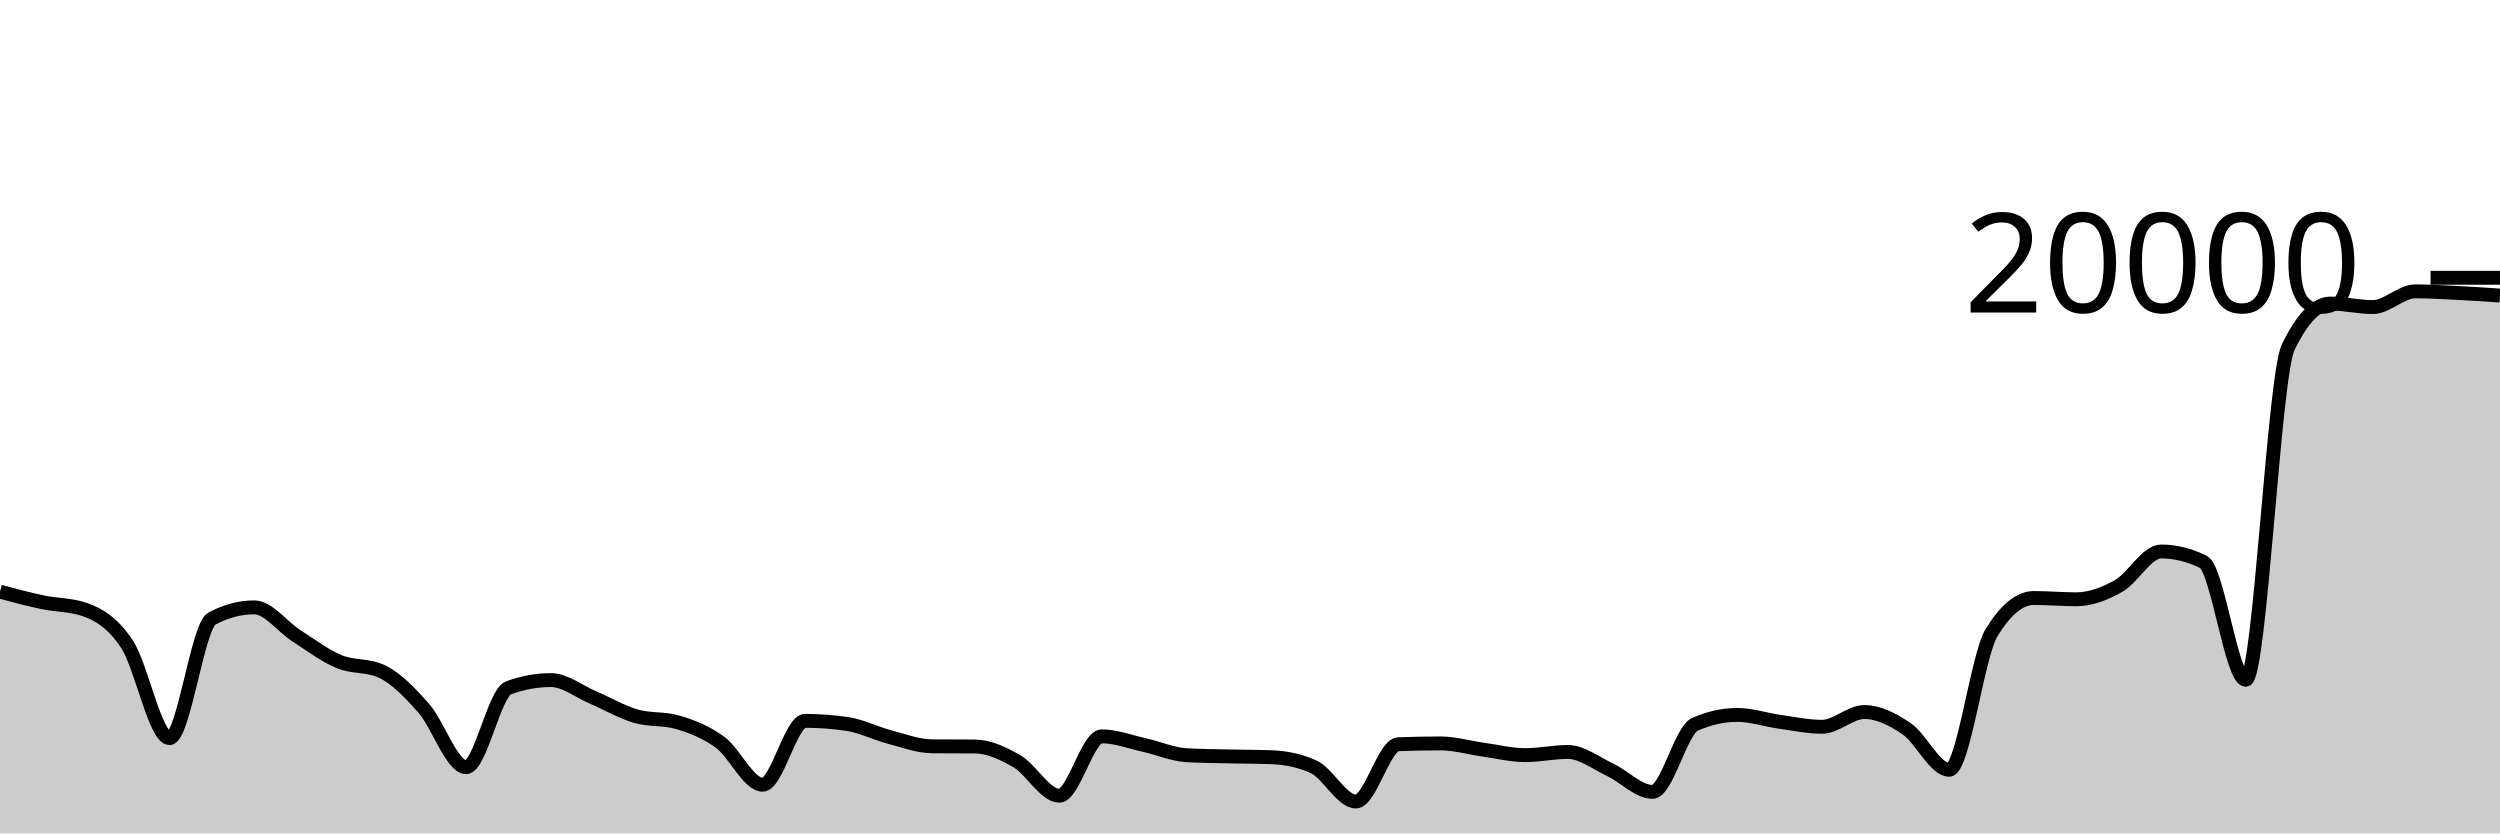
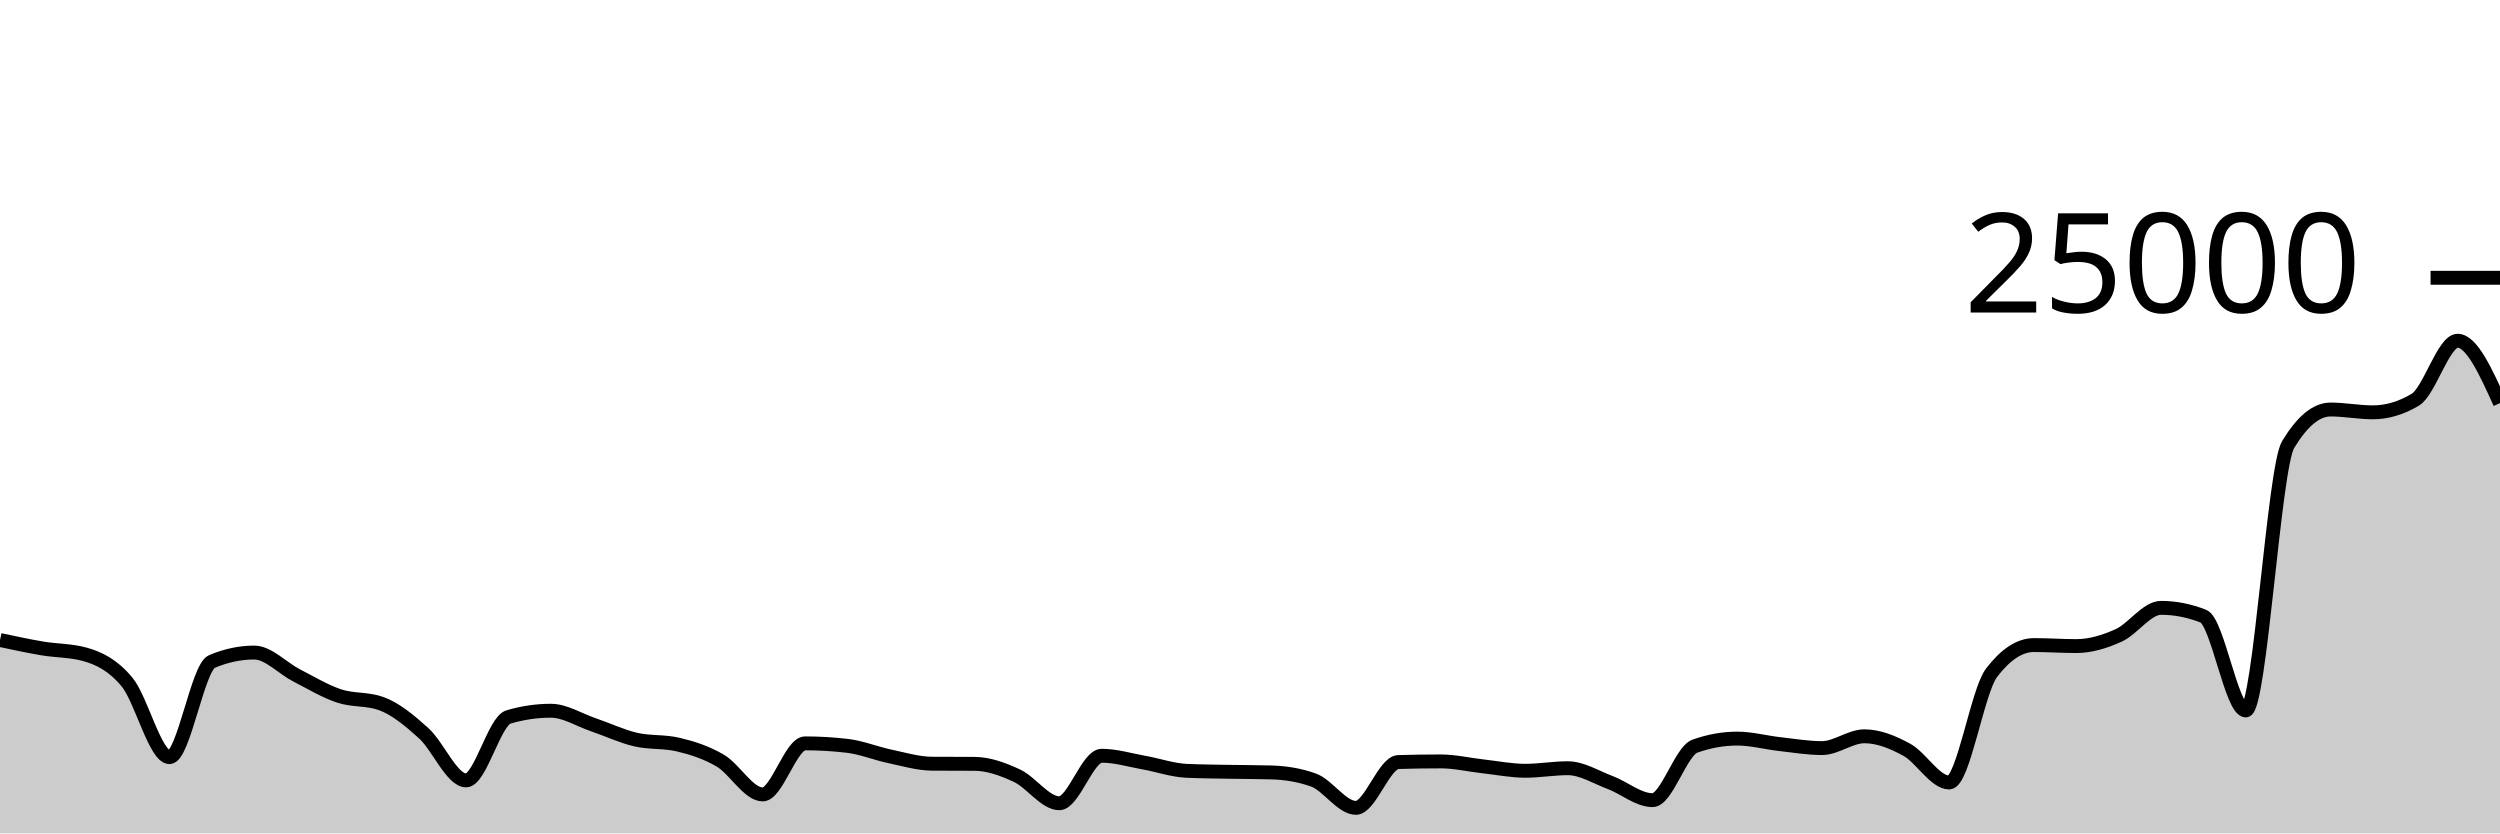
<svg xmlns="http://www.w3.org/2000/svg" viewBox="0 0 180 60">
  <g transform="translate(0,20)">
-     <path class="area" fill="rgba(0, 0, 0, 0.2)" d="M0,22.6C1.017,22.873,2.034,23.145,3.051,23.36C4.068,23.575,5.085,23.536,6.102,23.888C7.119,24.24,8.136,24.851,9.153,26.394C10.169,27.937,11.186,33.144,12.203,33.144C13.22,33.144,14.237,25.077,15.254,24.538C16.271,23.999,17.288,23.73,18.305,23.73C19.322,23.73,20.339,25.135,21.356,25.786C22.373,26.437,23.39,27.21,24.407,27.634C25.424,28.058,26.441,27.865,27.458,28.328C28.475,28.791,29.492,29.841,30.508,30.992C31.525,32.143,32.542,35.236,33.559,35.236C34.576,35.236,35.593,29.899,36.61,29.526C37.627,29.153,38.644,28.966,39.661,28.966C40.678,28.966,41.695,29.792,42.712,30.224C43.729,30.656,44.746,31.262,45.763,31.56C46.78,31.858,47.797,31.71,48.814,32.01C49.831,32.31,50.847,32.712,51.864,33.46C52.881,34.208,53.898,36.5,54.915,36.5C55.932,36.5,56.949,31.902,57.966,31.902C58.983,31.902,60,31.977,61.017,32.128C62.034,32.279,63.051,32.804,64.068,33.072C65.085,33.34,66.102,33.726,67.119,33.734C68.136,33.742,69.153,33.738,70.169,33.746C71.186,33.754,72.203,34.221,73.22,34.812C74.237,35.403,75.254,37.292,76.271,37.292C77.288,37.292,78.305,33.018,79.322,33.018C80.339,33.018,81.356,33.41,82.373,33.636C83.39,33.862,84.407,34.315,85.424,34.374C86.441,34.433,87.458,34.438,88.475,34.462C89.492,34.486,90.508,34.481,91.525,34.518C92.542,34.555,93.559,34.747,94.576,35.206C95.593,35.665,96.61,37.708,97.627,37.708C98.644,37.708,99.661,33.623,100.678,33.584C101.695,33.545,102.712,33.526,103.729,33.526C104.746,33.526,105.763,33.831,106.78,33.972C107.797,34.113,108.814,34.37,109.831,34.37C110.847,34.37,111.864,34.14,112.881,34.14C113.898,34.14,114.915,34.949,115.932,35.428C116.949,35.907,117.966,37.014,118.983,37.014C120,37.014,121.017,32.607,122.034,32.154C123.051,31.701,124.068,31.474,125.085,31.474C126.102,31.474,127.119,31.826,128.136,31.968C129.153,32.11,130.169,32.328,131.186,32.328C132.203,32.328,133.22,31.266,134.237,31.266C135.254,31.266,136.271,31.785,137.288,32.478C138.305,33.171,139.322,35.424,140.339,35.424C141.356,35.424,142.373,27.213,143.39,25.55C144.407,23.887,145.424,23.056,146.441,23.056C147.458,23.056,148.475,23.148,149.492,23.148C150.508,23.148,151.525,22.762,152.542,22.188C153.559,21.614,154.576,19.706,155.593,19.706C156.61,19.706,157.627,19.956,158.644,20.456C159.661,20.956,160.678,28.94,161.695,28.94C162.712,28.94,163.729,7.106,164.746,5.006C165.763,2.906,166.78,1.856,167.797,1.856C168.814,1.856,169.831,2.11,170.847,2.11C171.864,2.11,172.881,0.978,173.898,0.978C174.915,0.978,175.932,1.042,176.949,1.092C177.966,1.142,178.983,1.211,180,1.28L180,40C178.983,40,177.966,40,176.949,40C175.932,40,174.915,40,173.898,40C172.881,40,171.864,40,170.847,40C169.831,40,168.814,40,167.797,40C166.78,40,165.763,40,164.746,40C163.729,40,162.712,40,161.695,40C160.678,40,159.661,40,158.644,40C157.627,40,156.61,40,155.593,40C154.576,40,153.559,40,152.542,40C151.525,40,150.508,40,149.492,40C148.475,40,147.458,40,146.441,40C145.424,40,144.407,40,143.39,40C142.373,40,141.356,40,140.339,40C139.322,40,138.305,40,137.288,40C136.271,40,135.254,40,134.237,40C133.22,40,132.203,40,131.186,40C130.169,40,129.153,40,128.136,40C127.119,40,126.102,40,125.085,40C124.068,40,123.051,40,122.034,40C121.017,40,120,40,118.983,40C117.966,40,116.949,40,115.932,40C114.915,40,113.898,40,112.881,40C111.864,40,110.847,40,109.831,40C108.814,40,107.797,40,106.78,40C105.763,40,104.746,40,103.729,40C102.712,40,101.695,40,100.678,40C99.661,40,98.644,40,97.627,40C96.61,40,95.593,40,94.576,40C93.559,40,92.542,40,91.525,40C90.508,40,89.492,40,88.475,40C87.458,40,86.441,40,85.424,40C84.407,40,83.39,40,82.373,40C81.356,40,80.339,40,79.322,40C78.305,40,77.288,40,76.271,40C75.254,40,74.237,40,73.22,40C72.203,40,71.186,40,70.169,40C69.153,40,68.136,40,67.119,40C66.102,40,65.085,40,64.068,40C63.051,40,62.034,40,61.017,40C60,40,58.983,40,57.966,40C56.949,40,55.932,40,54.915,40C53.898,40,52.881,40,51.864,40C50.847,40,49.831,40,48.814,40C47.797,40,46.78,40,45.763,40C44.746,40,43.729,40,42.712,40C41.695,40,40.678,40,39.661,40C38.644,40,37.627,40,36.61,40C35.593,40,34.576,40,33.559,40C32.542,40,31.525,40,30.508,40C29.492,40,28.475,40,27.458,40C26.441,40,25.424,40,24.407,40C23.39,40,22.373,40,21.356,40C20.339,40,19.322,40,18.305,40C17.288,40,16.271,40,15.254,40C14.237,40,13.22,40,12.203,40C11.186,40,10.169,40,9.153,40C8.136,40,7.119,40,6.102,40C5.085,40,4.068,40,3.051,40C2.034,40,1.017,40,0,40Z" />
-     <path class="line" stroke="black" fill="none" d="M0,22.6C1.017,22.873,2.034,23.145,3.051,23.36C4.068,23.575,5.085,23.536,6.102,23.888C7.119,24.24,8.136,24.851,9.153,26.394C10.169,27.937,11.186,33.144,12.203,33.144C13.22,33.144,14.237,25.077,15.254,24.538C16.271,23.999,17.288,23.73,18.305,23.73C19.322,23.73,20.339,25.135,21.356,25.786C22.373,26.437,23.39,27.21,24.407,27.634C25.424,28.058,26.441,27.865,27.458,28.328C28.475,28.791,29.492,29.841,30.508,30.992C31.525,32.143,32.542,35.236,33.559,35.236C34.576,35.236,35.593,29.899,36.61,29.526C37.627,29.153,38.644,28.966,39.661,28.966C40.678,28.966,41.695,29.792,42.712,30.224C43.729,30.656,44.746,31.262,45.763,31.56C46.78,31.858,47.797,31.71,48.814,32.01C49.831,32.31,50.847,32.712,51.864,33.46C52.881,34.208,53.898,36.5,54.915,36.5C55.932,36.5,56.949,31.902,57.966,31.902C58.983,31.902,60,31.977,61.017,32.128C62.034,32.279,63.051,32.804,64.068,33.072C65.085,33.34,66.102,33.726,67.119,33.734C68.136,33.742,69.153,33.738,70.169,33.746C71.186,33.754,72.203,34.221,73.22,34.812C74.237,35.403,75.254,37.292,76.271,37.292C77.288,37.292,78.305,33.018,79.322,33.018C80.339,33.018,81.356,33.41,82.373,33.636C83.39,33.862,84.407,34.315,85.424,34.374C86.441,34.433,87.458,34.438,88.475,34.462C89.492,34.486,90.508,34.481,91.525,34.518C92.542,34.555,93.559,34.747,94.576,35.206C95.593,35.665,96.61,37.708,97.627,37.708C98.644,37.708,99.661,33.623,100.678,33.584C101.695,33.545,102.712,33.526,103.729,33.526C104.746,33.526,105.763,33.831,106.78,33.972C107.797,34.113,108.814,34.37,109.831,34.37C110.847,34.37,111.864,34.14,112.881,34.14C113.898,34.14,114.915,34.949,115.932,35.428C116.949,35.907,117.966,37.014,118.983,37.014C120,37.014,121.017,32.607,122.034,32.154C123.051,31.701,124.068,31.474,125.085,31.474C126.102,31.474,127.119,31.826,128.136,31.968C129.153,32.11,130.169,32.328,131.186,32.328C132.203,32.328,133.22,31.266,134.237,31.266C135.254,31.266,136.271,31.785,137.288,32.478C138.305,33.171,139.322,35.424,140.339,35.424C141.356,35.424,142.373,27.213,143.39,25.55C144.407,23.887,145.424,23.056,146.441,23.056C147.458,23.056,148.475,23.148,149.492,23.148C150.508,23.148,151.525,22.762,152.542,22.188C153.559,21.614,154.576,19.706,155.593,19.706C156.61,19.706,157.627,19.956,158.644,20.456C159.661,20.956,160.678,28.94,161.695,28.94C162.712,28.94,163.729,7.106,164.746,5.006C165.763,2.906,166.78,1.856,167.797,1.856C168.814,1.856,169.831,2.11,170.847,2.11C171.864,2.11,172.881,0.978,173.898,0.978C174.915,0.978,175.932,1.042,176.949,1.092C177.966,1.142,178.983,1.211,180,1.28" />
+     <path class="area" fill="rgba(0, 0, 0, 0.2)" d="M0,26.08C1.017,26.298,2.034,26.516,3.051,26.688C4.068,26.86,5.085,26.829,6.102,27.11C7.119,27.392,8.136,27.881,9.153,29.115C10.169,30.349,11.186,34.515,12.203,34.515C13.22,34.515,14.237,28.061,15.254,27.63C16.271,27.199,17.288,26.984,18.305,26.984C19.322,26.984,20.339,28.108,21.356,28.629C22.373,29.149,23.39,29.768,24.407,30.107C25.424,30.446,26.441,30.292,27.458,30.662C28.475,31.033,29.492,31.873,30.508,32.794C31.525,33.715,32.542,36.189,33.559,36.189C34.576,36.189,35.593,31.919,36.61,31.621C37.627,31.322,38.644,31.173,39.661,31.173C40.678,31.173,41.695,31.833,42.712,32.179C43.729,32.525,44.746,33.01,45.763,33.248C46.78,33.486,47.797,33.368,48.814,33.608C49.831,33.848,50.847,34.169,51.864,34.768C52.881,35.367,53.898,37.2,54.915,37.2C55.932,37.2,56.949,33.522,57.966,33.522C58.983,33.522,60,33.582,61.017,33.702C62.034,33.823,63.051,34.243,64.068,34.458C65.085,34.672,66.102,34.981,67.119,34.987C68.136,34.994,69.153,34.99,70.169,34.997C71.186,35.003,72.203,35.377,73.22,35.85C74.237,36.322,75.254,37.834,76.271,37.834C77.288,37.834,78.305,34.414,79.322,34.414C80.339,34.414,81.356,34.728,82.373,34.909C83.39,35.09,84.407,35.452,85.424,35.499C86.441,35.546,87.458,35.55,88.475,35.57C89.492,35.589,90.508,35.585,91.525,35.614C92.542,35.644,93.559,35.798,94.576,36.165C95.593,36.532,96.61,38.166,97.627,38.166C98.644,38.166,99.661,34.898,100.678,34.867C101.695,34.836,102.712,34.821,103.729,34.821C104.746,34.821,105.763,35.065,106.78,35.178C107.797,35.29,108.814,35.496,109.831,35.496C110.847,35.496,111.864,35.312,112.881,35.312C113.898,35.312,114.915,35.959,115.932,36.342C116.949,36.726,117.966,37.611,118.983,37.611C120,37.611,121.017,34.086,122.034,33.723C123.051,33.361,124.068,33.179,125.085,33.179C126.102,33.179,127.119,33.461,128.136,33.574C129.153,33.688,130.169,33.862,131.186,33.862C132.203,33.862,133.22,33.013,134.237,33.013C135.254,33.013,136.271,33.428,137.288,33.982C138.305,34.537,139.322,36.339,140.339,36.339C141.356,36.339,142.373,29.77,143.39,28.44C144.407,27.11,145.424,26.445,146.441,26.445C147.458,26.445,148.475,26.518,149.492,26.518C150.508,26.518,151.525,26.209,152.542,25.75C153.559,25.291,154.576,23.765,155.593,23.765C156.61,23.765,157.627,23.965,158.644,24.365C159.661,24.765,160.678,31.152,161.695,31.152C162.712,31.152,163.729,13.685,164.746,12.005C165.763,10.325,166.78,9.485,167.797,9.485C168.814,9.485,169.831,9.688,170.847,9.688C171.864,9.688,172.881,9.386,173.898,8.782C174.915,8.179,175.932,4.534,176.949,4.534C177.966,4.534,178.983,6.779,180,9.024L180,40C178.983,40,177.966,40,176.949,40C175.932,40,174.915,40,173.898,40C172.881,40,171.864,40,170.847,40C169.831,40,168.814,40,167.797,40C166.78,40,165.763,40,164.746,40C163.729,40,162.712,40,161.695,40C160.678,40,159.661,40,158.644,40C157.627,40,156.61,40,155.593,40C154.576,40,153.559,40,152.542,40C151.525,40,150.508,40,149.492,40C148.475,40,147.458,40,146.441,40C145.424,40,144.407,40,143.39,40C142.373,40,141.356,40,140.339,40C139.322,40,138.305,40,137.288,40C136.271,40,135.254,40,134.237,40C133.22,40,132.203,40,131.186,40C130.169,40,129.153,40,128.136,40C127.119,40,126.102,40,125.085,40C124.068,40,123.051,40,122.034,40C121.017,40,120,40,118.983,40C117.966,40,116.949,40,115.932,40C114.915,40,113.898,40,112.881,40C111.864,40,110.847,40,109.831,40C108.814,40,107.797,40,106.78,40C105.763,40,104.746,40,103.729,40C102.712,40,101.695,40,100.678,40C99.661,40,98.644,40,97.627,40C96.61,40,95.593,40,94.576,40C93.559,40,92.542,40,91.525,40C90.508,40,89.492,40,88.475,40C87.458,40,86.441,40,85.424,40C84.407,40,83.39,40,82.373,40C81.356,40,80.339,40,79.322,40C78.305,40,77.288,40,76.271,40C75.254,40,74.237,40,73.22,40C72.203,40,71.186,40,70.169,40C69.153,40,68.136,40,67.119,40C66.102,40,65.085,40,64.068,40C63.051,40,62.034,40,61.017,40C60,40,58.983,40,57.966,40C56.949,40,55.932,40,54.915,40C53.898,40,52.881,40,51.864,40C50.847,40,49.831,40,48.814,40C47.797,40,46.78,40,45.763,40C44.746,40,43.729,40,42.712,40C41.695,40,40.678,40,39.661,40C38.644,40,37.627,40,36.61,40C35.593,40,34.576,40,33.559,40C32.542,40,31.525,40,30.508,40C29.492,40,28.475,40,27.458,40C26.441,40,25.424,40,24.407,40C23.39,40,22.373,40,21.356,40C20.339,40,19.322,40,18.305,40C17.288,40,16.271,40,15.254,40C14.237,40,13.22,40,12.203,40C11.186,40,10.169,40,9.153,40C8.136,40,7.119,40,6.102,40C5.085,40,4.068,40,3.051,40C2.034,40,1.017,40,0,40Z" />
+     <path class="line" stroke="black" fill="none" d="M0,26.08C1.017,26.298,2.034,26.516,3.051,26.688C4.068,26.86,5.085,26.829,6.102,27.11C7.119,27.392,8.136,27.881,9.153,29.115C10.169,30.349,11.186,34.515,12.203,34.515C13.22,34.515,14.237,28.061,15.254,27.63C16.271,27.199,17.288,26.984,18.305,26.984C19.322,26.984,20.339,28.108,21.356,28.629C22.373,29.149,23.39,29.768,24.407,30.107C25.424,30.446,26.441,30.292,27.458,30.662C28.475,31.033,29.492,31.873,30.508,32.794C31.525,33.715,32.542,36.189,33.559,36.189C34.576,36.189,35.593,31.919,36.61,31.621C37.627,31.322,38.644,31.173,39.661,31.173C40.678,31.173,41.695,31.833,42.712,32.179C43.729,32.525,44.746,33.01,45.763,33.248C46.78,33.486,47.797,33.368,48.814,33.608C49.831,33.848,50.847,34.169,51.864,34.768C52.881,35.367,53.898,37.2,54.915,37.2C55.932,37.2,56.949,33.522,57.966,33.522C58.983,33.522,60,33.582,61.017,33.702C62.034,33.823,63.051,34.243,64.068,34.458C65.085,34.672,66.102,34.981,67.119,34.987C68.136,34.994,69.153,34.99,70.169,34.997C71.186,35.003,72.203,35.377,73.22,35.85C74.237,36.322,75.254,37.834,76.271,37.834C77.288,37.834,78.305,34.414,79.322,34.414C80.339,34.414,81.356,34.728,82.373,34.909C83.39,35.09,84.407,35.452,85.424,35.499C86.441,35.546,87.458,35.55,88.475,35.57C89.492,35.589,90.508,35.585,91.525,35.614C92.542,35.644,93.559,35.798,94.576,36.165C95.593,36.532,96.61,38.166,97.627,38.166C98.644,38.166,99.661,34.898,100.678,34.867C101.695,34.836,102.712,34.821,103.729,34.821C104.746,34.821,105.763,35.065,106.78,35.178C107.797,35.29,108.814,35.496,109.831,35.496C110.847,35.496,111.864,35.312,112.881,35.312C113.898,35.312,114.915,35.959,115.932,36.342C116.949,36.726,117.966,37.611,118.983,37.611C120,37.611,121.017,34.086,122.034,33.723C123.051,33.361,124.068,33.179,125.085,33.179C126.102,33.179,127.119,33.461,128.136,33.574C129.153,33.688,130.169,33.862,131.186,33.862C132.203,33.862,133.22,33.013,134.237,33.013C135.254,33.013,136.271,33.428,137.288,33.982C138.305,34.537,139.322,36.339,140.339,36.339C141.356,36.339,142.373,29.77,143.39,28.44C144.407,27.11,145.424,26.445,146.441,26.445C147.458,26.445,148.475,26.518,149.492,26.518C150.508,26.518,151.525,26.209,152.542,25.75C153.559,25.291,154.576,23.765,155.593,23.765C156.61,23.765,157.627,23.965,158.644,24.365C159.661,24.765,160.678,31.152,161.695,31.152C162.712,31.152,163.729,13.685,164.746,12.005C165.763,10.325,166.78,9.485,167.797,9.485C168.814,9.485,169.831,9.688,170.847,9.688C171.864,9.688,172.881,9.386,173.898,8.782C174.915,8.179,175.932,4.534,176.949,4.534C177.966,4.534,178.983,6.779,180,9.024" />
    <path class="axis-ceiling" stroke-width="1" stroke="black" fill="none" d="M175,0L180,0" />
-     <text class="axis-ceiling-label" font-family="sans-serif" text-anchor="end" font-size="10px" x="170" y="2.5">20000</text>
+     <text class="axis-ceiling-label" font-family="sans-serif" text-anchor="end" font-size="10px" x="170" y="2.5">25000</text>
  </g>
</svg>
